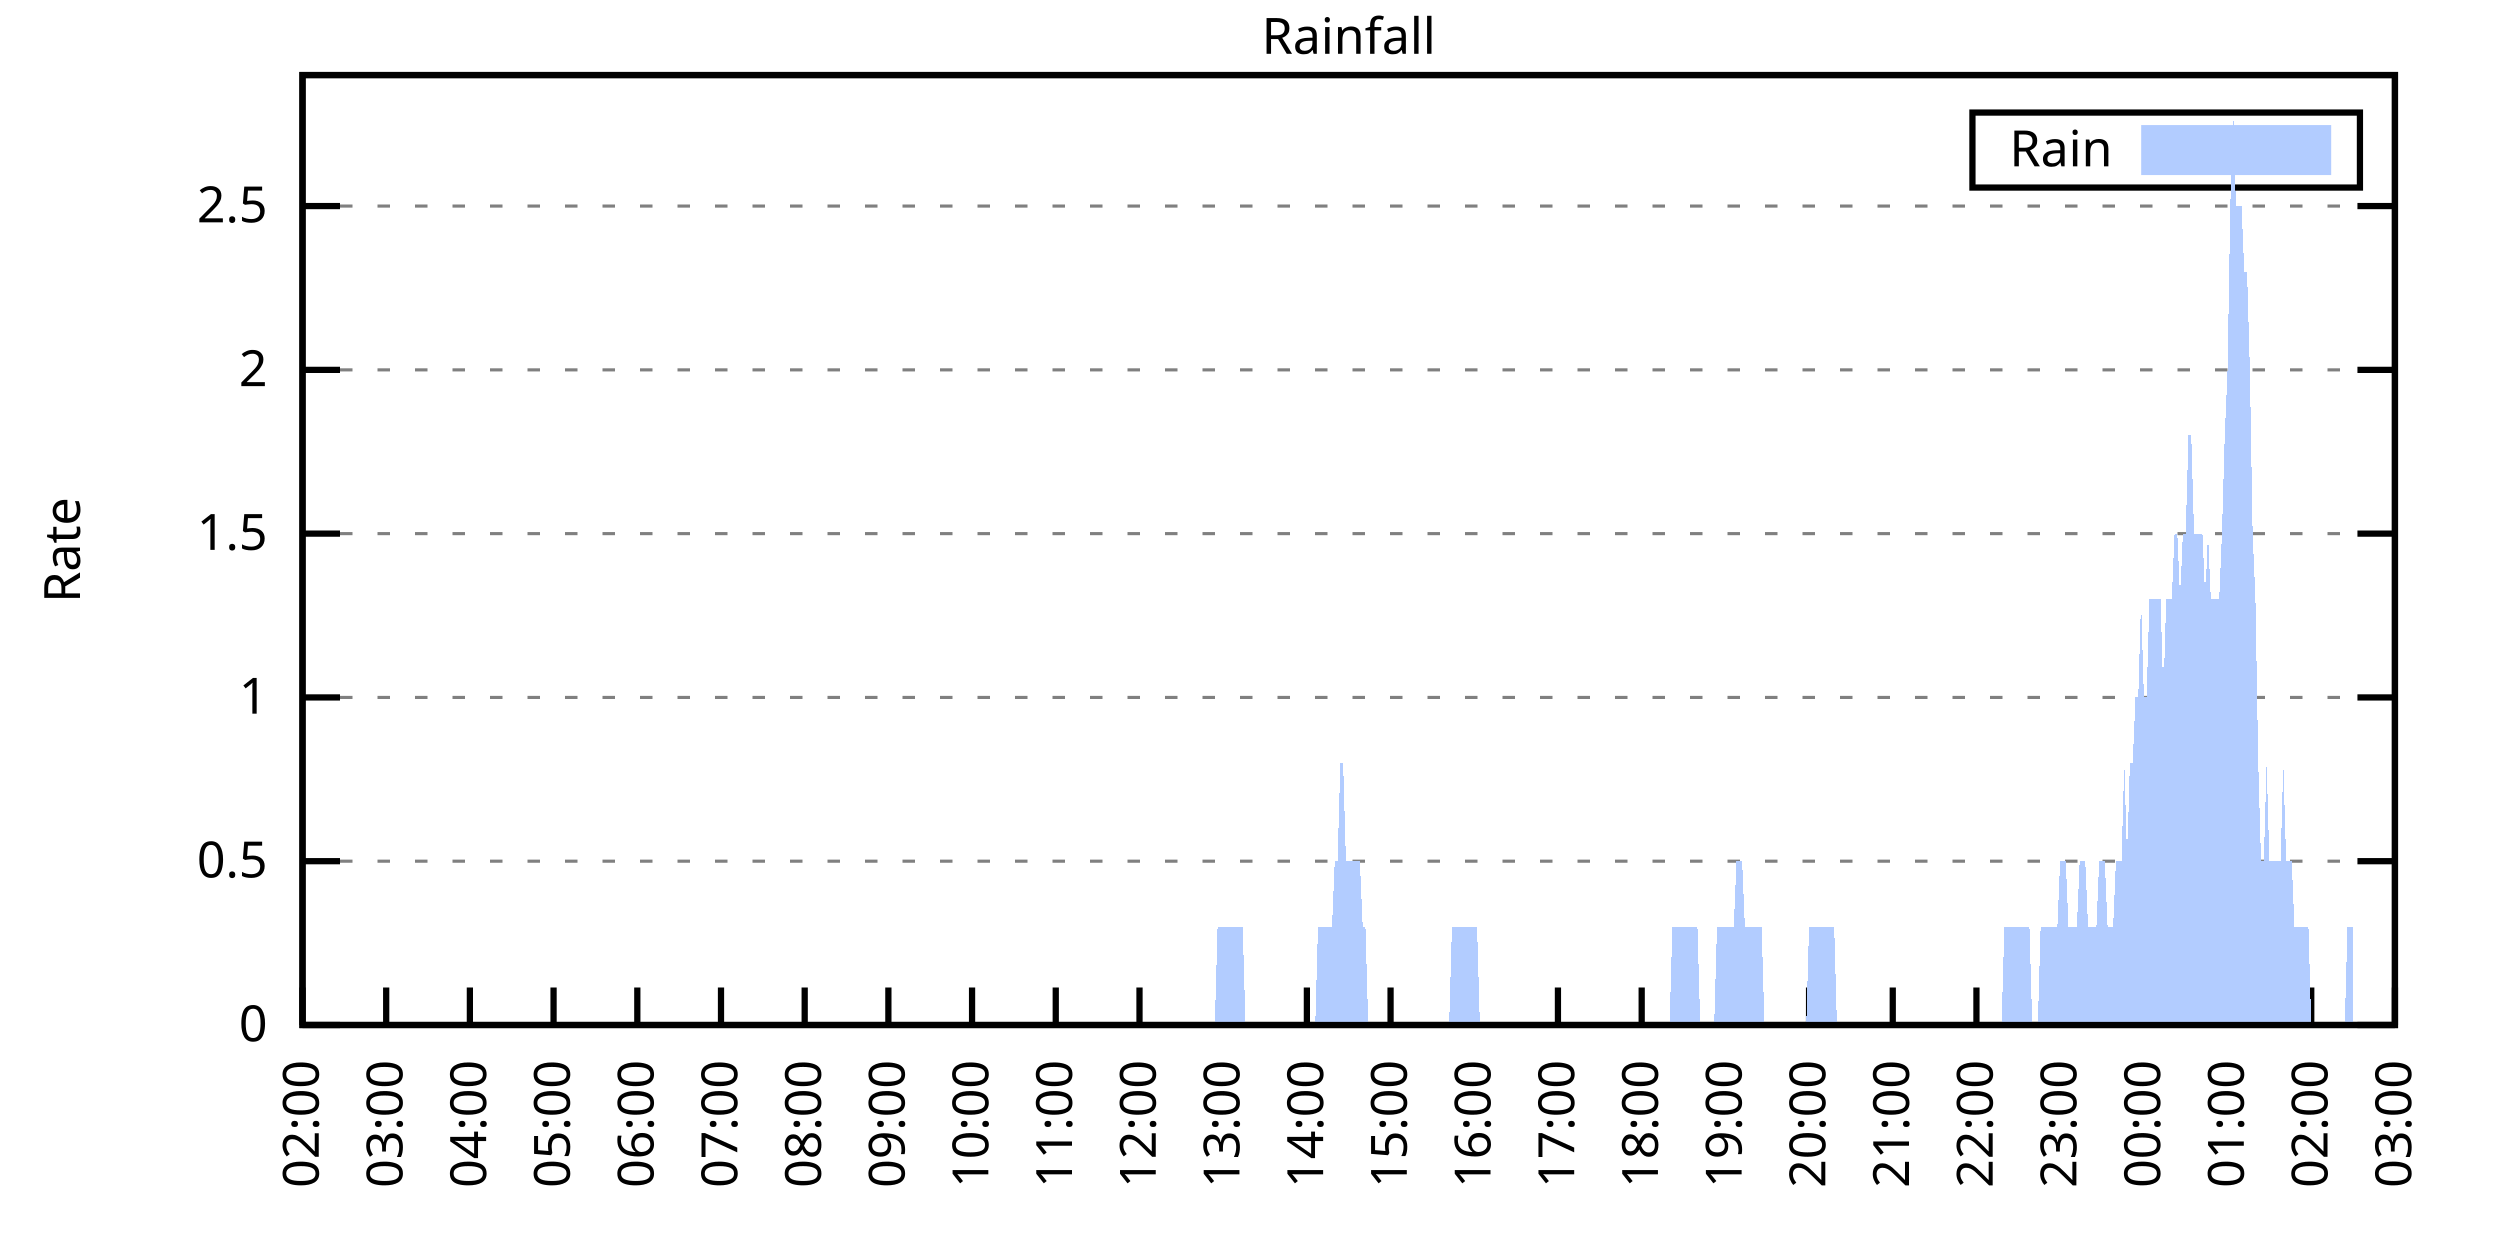
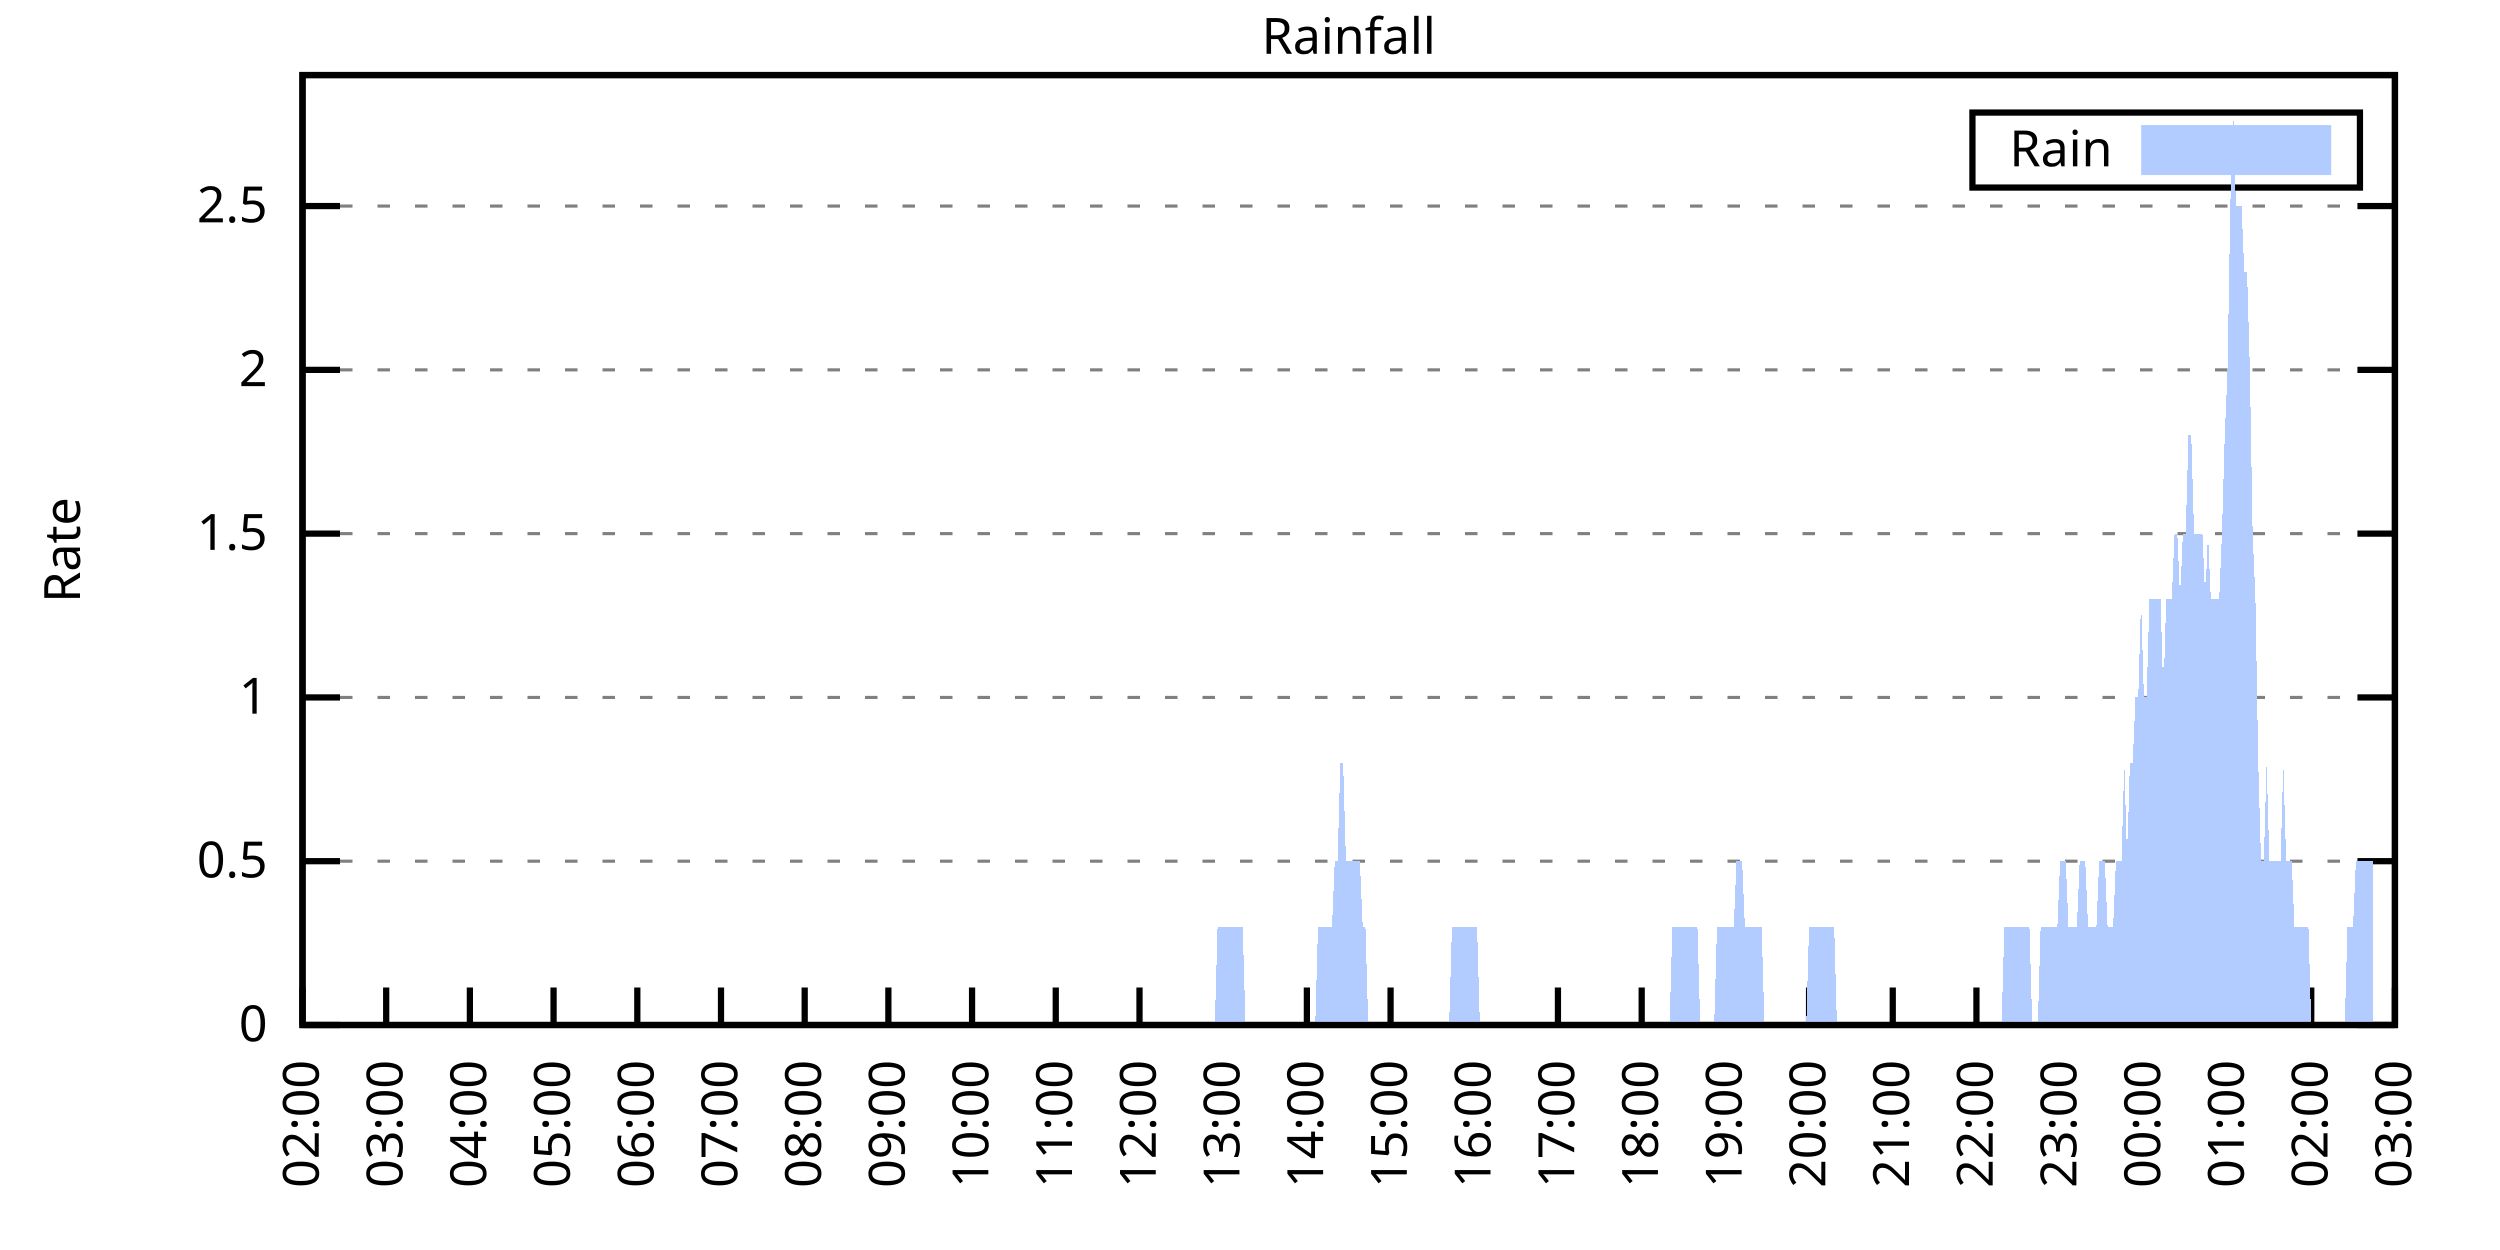
<svg xmlns="http://www.w3.org/2000/svg" xmlns:xlink="http://www.w3.org/1999/xlink" width="400" height="200" viewBox="0 0 400 200">
  <g id="gnuplot_canvas">
    <rect x="0" y="0" width="400" height="200" fill="none" />
    <defs>
      <circle id="gpDot" r="0.5" stroke-width="0.5" stroke="currentColor" />
      <path id="gpPt0" stroke-width="0.333" stroke="currentColor" d="M-1,0 h2 M0,-1 v2" />
      <path id="gpPt1" stroke-width="0.333" stroke="currentColor" d="M-1,-1 L1,1 M1,-1 L-1,1" />
      <path id="gpPt2" stroke-width="0.333" stroke="currentColor" d="M-1,0 L1,0 M0,-1 L0,1 M-1,-1 L1,1 M-1,1 L1,-1" />
      <rect id="gpPt3" stroke-width="0.333" stroke="currentColor" x="-1" y="-1" width="2" height="2" />
      <rect id="gpPt4" stroke-width="0.333" stroke="currentColor" fill="currentColor" x="-1" y="-1" width="2" height="2" />
      <circle id="gpPt5" stroke-width="0.333" stroke="currentColor" cx="0" cy="0" r="1" />
      <use xlink:href="#gpPt5" id="gpPt6" fill="currentColor" stroke="none" />
      <path id="gpPt7" stroke-width="0.333" stroke="currentColor" d="M0,-1.33 L-1.33,0.67 L1.33,0.67 z" />
      <use xlink:href="#gpPt7" id="gpPt8" fill="currentColor" stroke="none" />
      <use xlink:href="#gpPt7" id="gpPt9" stroke="currentColor" transform="rotate(180)" />
      <use xlink:href="#gpPt9" id="gpPt10" fill="currentColor" stroke="none" />
      <use xlink:href="#gpPt3" id="gpPt11" stroke="currentColor" transform="rotate(45)" />
      <use xlink:href="#gpPt11" id="gpPt12" fill="currentColor" stroke="none" />
      <path id="gpPt13" stroke-width="0.333" stroke="currentColor" d="M0,1.330 L1.265,0.411 L0.782,-1.067 L-0.782,-1.076 L-1.265,0.411 z" />
      <use xlink:href="#gpPt13" id="gpPt14" fill="currentColor" stroke="none" />
      <filter id="textbox" filterUnits="objectBoundingBox" x="0" y="0" height="1" width="1">
        <feFlood flood-color="white" flood-opacity="1" result="bgnd" />
        <feComposite in="SourceGraphic" in2="bgnd" operator="atop" />
      </filter>
      <filter id="greybox" filterUnits="objectBoundingBox" x="0" y="0" height="1" width="1">
        <feFlood flood-color="lightgrey" flood-opacity="1" result="grey" />
        <feComposite in="SourceGraphic" in2="grey" operator="atop" />
      </filter>
    </defs>
    <g fill="none" color="white" stroke="currentColor" stroke-width="1.00" stroke-linecap="butt" stroke-linejoin="miter">
</g>
    <g fill="none" color="black" stroke="currentColor" stroke-width="1.00" stroke-linecap="butt" stroke-linejoin="miter">
      <g stroke="none" shape-rendering="crispEdges">
        <polygon fill="rgb(255, 255, 255)" points="48.40,164.00 383.18,164.00 383.18,12.02 48.40,12.02 " />
      </g>
    </g>
    <g fill="none" color="black" stroke="currentColor" stroke-width="1.00" stroke-linecap="butt" stroke-linejoin="miter">
</g>
    <g fill="none" color="black" stroke="black" stroke-width="0.50" stroke-linecap="butt" stroke-linejoin="miter">
</g>
    <g fill="none" color="gray" stroke="currentColor" stroke-width="0.50" stroke-linecap="butt" stroke-linejoin="miter">
      <path stroke="gray" stroke-dasharray="2,4" class="gridline" d="M48.40,164.00 L383.19,164.00  " />
    </g>
    <g fill="none" color="gray" stroke="gray" stroke-width="1.00" stroke-linecap="butt" stroke-linejoin="miter">
</g>
    <g fill="none" color="black" stroke="currentColor" stroke-width="1.00" stroke-linecap="butt" stroke-linejoin="miter">
      <path stroke="black" d="M48.40,164.00 L54.40,164.00 M383.19,164.00 L377.19,164.00  " />
      <g transform="translate(42.80,166.60)" stroke="none" fill="black" font-family="Sans" font-size="8.00" text-anchor="end">
        <text>
          <tspan font-family="Sans"> 0</tspan>
        </text>
      </g>
    </g>
    <g fill="none" color="black" stroke="currentColor" stroke-width="1.00" stroke-linecap="butt" stroke-linejoin="miter">
</g>
    <g fill="none" color="black" stroke="black" stroke-width="0.50" stroke-linecap="butt" stroke-linejoin="miter">
</g>
    <g fill="none" color="gray" stroke="currentColor" stroke-width="0.50" stroke-linecap="butt" stroke-linejoin="miter">
      <path stroke="gray" stroke-dasharray="2,4" class="gridline" d="M48.40,137.79 L383.19,137.79  " />
    </g>
    <g fill="none" color="gray" stroke="gray" stroke-width="1.00" stroke-linecap="butt" stroke-linejoin="miter">
</g>
    <g fill="none" color="black" stroke="currentColor" stroke-width="1.00" stroke-linecap="butt" stroke-linejoin="miter">
      <path stroke="black" d="M48.40,137.79 L54.40,137.79 M383.19,137.79 L377.19,137.79  " />
      <g transform="translate(42.80,140.39)" stroke="none" fill="black" font-family="Sans" font-size="8.00" text-anchor="end">
        <text>
          <tspan font-family="Sans"> 0.5</tspan>
        </text>
      </g>
    </g>
    <g fill="none" color="black" stroke="currentColor" stroke-width="1.00" stroke-linecap="butt" stroke-linejoin="miter">
</g>
    <g fill="none" color="black" stroke="black" stroke-width="0.50" stroke-linecap="butt" stroke-linejoin="miter">
</g>
    <g fill="none" color="gray" stroke="currentColor" stroke-width="0.50" stroke-linecap="butt" stroke-linejoin="miter">
      <path stroke="gray" stroke-dasharray="2,4" class="gridline" d="M48.40,111.59 L383.19,111.59  " />
    </g>
    <g fill="none" color="gray" stroke="gray" stroke-width="1.00" stroke-linecap="butt" stroke-linejoin="miter">
</g>
    <g fill="none" color="black" stroke="currentColor" stroke-width="1.00" stroke-linecap="butt" stroke-linejoin="miter">
      <path stroke="black" d="M48.40,111.59 L54.40,111.59 M383.19,111.59 L377.19,111.59  " />
      <g transform="translate(42.80,114.19)" stroke="none" fill="black" font-family="Sans" font-size="8.00" text-anchor="end">
        <text>
          <tspan font-family="Sans"> 1</tspan>
        </text>
      </g>
    </g>
    <g fill="none" color="black" stroke="currentColor" stroke-width="1.00" stroke-linecap="butt" stroke-linejoin="miter">
</g>
    <g fill="none" color="black" stroke="black" stroke-width="0.50" stroke-linecap="butt" stroke-linejoin="miter">
</g>
    <g fill="none" color="gray" stroke="currentColor" stroke-width="0.50" stroke-linecap="butt" stroke-linejoin="miter">
      <path stroke="gray" stroke-dasharray="2,4" class="gridline" d="M48.40,85.38 L383.19,85.38  " />
    </g>
    <g fill="none" color="gray" stroke="gray" stroke-width="1.00" stroke-linecap="butt" stroke-linejoin="miter">
</g>
    <g fill="none" color="black" stroke="currentColor" stroke-width="1.00" stroke-linecap="butt" stroke-linejoin="miter">
      <path stroke="black" d="M48.40,85.38 L54.40,85.38 M383.19,85.38 L377.19,85.38  " />
      <g transform="translate(42.80,87.98)" stroke="none" fill="black" font-family="Sans" font-size="8.00" text-anchor="end">
        <text>
          <tspan font-family="Sans"> 1.5</tspan>
        </text>
      </g>
    </g>
    <g fill="none" color="black" stroke="currentColor" stroke-width="1.00" stroke-linecap="butt" stroke-linejoin="miter">
</g>
    <g fill="none" color="black" stroke="black" stroke-width="0.50" stroke-linecap="butt" stroke-linejoin="miter">
</g>
    <g fill="none" color="gray" stroke="currentColor" stroke-width="0.50" stroke-linecap="butt" stroke-linejoin="miter">
      <path stroke="gray" stroke-dasharray="2,4" class="gridline" d="M48.40,59.18 L383.19,59.18  " />
    </g>
    <g fill="none" color="gray" stroke="gray" stroke-width="1.00" stroke-linecap="butt" stroke-linejoin="miter">
</g>
    <g fill="none" color="black" stroke="currentColor" stroke-width="1.00" stroke-linecap="butt" stroke-linejoin="miter">
      <path stroke="black" d="M48.40,59.18 L54.40,59.18 M383.19,59.18 L377.19,59.18  " />
      <g transform="translate(42.80,61.78)" stroke="none" fill="black" font-family="Sans" font-size="8.00" text-anchor="end">
        <text>
          <tspan font-family="Sans"> 2</tspan>
        </text>
      </g>
    </g>
    <g fill="none" color="black" stroke="currentColor" stroke-width="1.00" stroke-linecap="butt" stroke-linejoin="miter">
</g>
    <g fill="none" color="black" stroke="black" stroke-width="0.50" stroke-linecap="butt" stroke-linejoin="miter">
</g>
    <g fill="none" color="gray" stroke="currentColor" stroke-width="0.50" stroke-linecap="butt" stroke-linejoin="miter">
      <path stroke="gray" stroke-dasharray="2,4" class="gridline" d="M48.40,32.97 L383.19,32.97  " />
    </g>
    <g fill="none" color="gray" stroke="gray" stroke-width="1.00" stroke-linecap="butt" stroke-linejoin="miter">
</g>
    <g fill="none" color="black" stroke="currentColor" stroke-width="1.00" stroke-linecap="butt" stroke-linejoin="miter">
      <path stroke="black" d="M48.40,32.97 L54.40,32.97 M383.19,32.97 L377.19,32.97  " />
      <g transform="translate(42.80,35.57)" stroke="none" fill="black" font-family="Sans" font-size="8.00" text-anchor="end">
        <text>
          <tspan font-family="Sans"> 2.5</tspan>
        </text>
      </g>
    </g>
    <g fill="none" color="black" stroke="currentColor" stroke-width="1.00" stroke-linecap="butt" stroke-linejoin="miter">
      <path stroke="black" d="M48.40,164.00 L48.40,158.00  " />
      <g transform="translate(51.00,169.60) rotate(270.00)" stroke="none" fill="black" font-family="Sans" font-size="8.00" text-anchor="end">
        <text>
          <tspan font-family="Sans">02:00</tspan>
        </text>
      </g>
    </g>
    <g fill="none" color="black" stroke="currentColor" stroke-width="1.00" stroke-linecap="butt" stroke-linejoin="miter">
      <path stroke="black" d="M61.79,164.00 L61.79,158.00  " />
      <g transform="translate(64.39,169.60) rotate(270.00)" stroke="none" fill="black" font-family="Sans" font-size="8.00" text-anchor="end">
        <text>
          <tspan font-family="Sans">03:00</tspan>
        </text>
      </g>
    </g>
    <g fill="none" color="black" stroke="currentColor" stroke-width="1.00" stroke-linecap="butt" stroke-linejoin="miter">
      <path stroke="black" d="M75.18,164.00 L75.18,158.00  " />
      <g transform="translate(77.78,169.60) rotate(270.00)" stroke="none" fill="black" font-family="Sans" font-size="8.00" text-anchor="end">
        <text>
          <tspan font-family="Sans">04:00</tspan>
        </text>
      </g>
    </g>
    <g fill="none" color="black" stroke="currentColor" stroke-width="1.00" stroke-linecap="butt" stroke-linejoin="miter">
      <path stroke="black" d="M88.57,164.00 L88.57,158.00  " />
      <g transform="translate(91.17,169.60) rotate(270.00)" stroke="none" fill="black" font-family="Sans" font-size="8.00" text-anchor="end">
        <text>
          <tspan font-family="Sans">05:00</tspan>
        </text>
      </g>
    </g>
    <g fill="none" color="black" stroke="currentColor" stroke-width="1.00" stroke-linecap="butt" stroke-linejoin="miter">
      <path stroke="black" d="M101.97,164.00 L101.97,158.00  " />
      <g transform="translate(104.57,169.60) rotate(270.00)" stroke="none" fill="black" font-family="Sans" font-size="8.00" text-anchor="end">
        <text>
          <tspan font-family="Sans">06:00</tspan>
        </text>
      </g>
    </g>
    <g fill="none" color="black" stroke="currentColor" stroke-width="1.00" stroke-linecap="butt" stroke-linejoin="miter">
      <path stroke="black" d="M115.36,164.00 L115.36,158.00  " />
      <g transform="translate(117.96,169.60) rotate(270.00)" stroke="none" fill="black" font-family="Sans" font-size="8.00" text-anchor="end">
        <text>
          <tspan font-family="Sans">07:00</tspan>
        </text>
      </g>
    </g>
    <g fill="none" color="black" stroke="currentColor" stroke-width="1.00" stroke-linecap="butt" stroke-linejoin="miter">
      <path stroke="black" d="M128.75,164.00 L128.75,158.00  " />
      <g transform="translate(131.35,169.60) rotate(270.00)" stroke="none" fill="black" font-family="Sans" font-size="8.00" text-anchor="end">
        <text>
          <tspan font-family="Sans">08:00</tspan>
        </text>
      </g>
    </g>
    <g fill="none" color="black" stroke="currentColor" stroke-width="1.00" stroke-linecap="butt" stroke-linejoin="miter">
      <path stroke="black" d="M142.14,164.00 L142.14,158.00  " />
      <g transform="translate(144.74,169.60) rotate(270.00)" stroke="none" fill="black" font-family="Sans" font-size="8.00" text-anchor="end">
        <text>
          <tspan font-family="Sans">09:00</tspan>
        </text>
      </g>
    </g>
    <g fill="none" color="black" stroke="currentColor" stroke-width="1.00" stroke-linecap="butt" stroke-linejoin="miter">
      <path stroke="black" d="M155.53,164.00 L155.53,158.00  " />
      <g transform="translate(158.13,169.60) rotate(270.00)" stroke="none" fill="black" font-family="Sans" font-size="8.00" text-anchor="end">
        <text>
          <tspan font-family="Sans">10:00</tspan>
        </text>
      </g>
    </g>
    <g fill="none" color="black" stroke="currentColor" stroke-width="1.00" stroke-linecap="butt" stroke-linejoin="miter">
      <path stroke="black" d="M168.92,164.00 L168.92,158.00  " />
      <g transform="translate(171.52,169.60) rotate(270.00)" stroke="none" fill="black" font-family="Sans" font-size="8.00" text-anchor="end">
        <text>
          <tspan font-family="Sans">11:00</tspan>
        </text>
      </g>
    </g>
    <g fill="none" color="black" stroke="currentColor" stroke-width="1.00" stroke-linecap="butt" stroke-linejoin="miter">
      <path stroke="black" d="M182.32,164.00 L182.32,158.00  " />
      <g transform="translate(184.92,169.60) rotate(270.00)" stroke="none" fill="black" font-family="Sans" font-size="8.00" text-anchor="end">
        <text>
          <tspan font-family="Sans">12:00</tspan>
        </text>
      </g>
    </g>
    <g fill="none" color="black" stroke="currentColor" stroke-width="1.00" stroke-linecap="butt" stroke-linejoin="miter">
      <path stroke="black" d="M195.71,164.00 L195.71,158.00  " />
      <g transform="translate(198.31,169.60) rotate(270.00)" stroke="none" fill="black" font-family="Sans" font-size="8.00" text-anchor="end">
        <text>
          <tspan font-family="Sans">13:00</tspan>
        </text>
      </g>
    </g>
    <g fill="none" color="black" stroke="currentColor" stroke-width="1.00" stroke-linecap="butt" stroke-linejoin="miter">
      <path stroke="black" d="M209.10,164.00 L209.10,158.00  " />
      <g transform="translate(211.70,169.60) rotate(270.00)" stroke="none" fill="black" font-family="Sans" font-size="8.00" text-anchor="end">
        <text>
          <tspan font-family="Sans">14:00</tspan>
        </text>
      </g>
    </g>
    <g fill="none" color="black" stroke="currentColor" stroke-width="1.00" stroke-linecap="butt" stroke-linejoin="miter">
      <path stroke="black" d="M222.49,164.00 L222.49,158.00  " />
      <g transform="translate(225.09,169.60) rotate(270.00)" stroke="none" fill="black" font-family="Sans" font-size="8.00" text-anchor="end">
        <text>
          <tspan font-family="Sans">15:00</tspan>
        </text>
      </g>
    </g>
    <g fill="none" color="black" stroke="currentColor" stroke-width="1.00" stroke-linecap="butt" stroke-linejoin="miter">
      <path stroke="black" d="M235.88,164.00 L235.88,158.00  " />
      <g transform="translate(238.48,169.60) rotate(270.00)" stroke="none" fill="black" font-family="Sans" font-size="8.00" text-anchor="end">
        <text>
          <tspan font-family="Sans">16:00</tspan>
        </text>
      </g>
    </g>
    <g fill="none" color="black" stroke="currentColor" stroke-width="1.00" stroke-linecap="butt" stroke-linejoin="miter">
      <path stroke="black" d="M249.27,164.00 L249.27,158.00  " />
      <g transform="translate(251.87,169.60) rotate(270.00)" stroke="none" fill="black" font-family="Sans" font-size="8.00" text-anchor="end">
        <text>
          <tspan font-family="Sans">17:00</tspan>
        </text>
      </g>
    </g>
    <g fill="none" color="black" stroke="currentColor" stroke-width="1.00" stroke-linecap="butt" stroke-linejoin="miter">
      <path stroke="black" d="M262.67,164.00 L262.67,158.00  " />
      <g transform="translate(265.27,169.60) rotate(270.00)" stroke="none" fill="black" font-family="Sans" font-size="8.00" text-anchor="end">
        <text>
          <tspan font-family="Sans">18:00</tspan>
        </text>
      </g>
    </g>
    <g fill="none" color="black" stroke="currentColor" stroke-width="1.00" stroke-linecap="butt" stroke-linejoin="miter">
      <path stroke="black" d="M276.06,164.00 L276.06,158.00  " />
      <g transform="translate(278.66,169.60) rotate(270.00)" stroke="none" fill="black" font-family="Sans" font-size="8.00" text-anchor="end">
        <text>
          <tspan font-family="Sans">19:00</tspan>
        </text>
      </g>
    </g>
    <g fill="none" color="black" stroke="currentColor" stroke-width="1.00" stroke-linecap="butt" stroke-linejoin="miter">
      <path stroke="black" d="M289.45,164.00 L289.45,158.00  " />
      <g transform="translate(292.05,169.60) rotate(270.00)" stroke="none" fill="black" font-family="Sans" font-size="8.00" text-anchor="end">
        <text>
          <tspan font-family="Sans">20:00</tspan>
        </text>
      </g>
    </g>
    <g fill="none" color="black" stroke="currentColor" stroke-width="1.00" stroke-linecap="butt" stroke-linejoin="miter">
      <path stroke="black" d="M302.84,164.00 L302.84,158.00  " />
      <g transform="translate(305.44,169.60) rotate(270.00)" stroke="none" fill="black" font-family="Sans" font-size="8.00" text-anchor="end">
        <text>
          <tspan font-family="Sans">21:00</tspan>
        </text>
      </g>
    </g>
    <g fill="none" color="black" stroke="currentColor" stroke-width="1.00" stroke-linecap="butt" stroke-linejoin="miter">
      <path stroke="black" d="M316.23,164.00 L316.23,158.00  " />
      <g transform="translate(318.83,169.60) rotate(270.00)" stroke="none" fill="black" font-family="Sans" font-size="8.00" text-anchor="end">
        <text>
          <tspan font-family="Sans">22:00</tspan>
        </text>
      </g>
    </g>
    <g fill="none" color="black" stroke="currentColor" stroke-width="1.00" stroke-linecap="butt" stroke-linejoin="miter">
      <path stroke="black" d="M329.62,164.00 L329.62,158.00  " />
      <g transform="translate(332.22,169.60) rotate(270.00)" stroke="none" fill="black" font-family="Sans" font-size="8.00" text-anchor="end">
        <text>
          <tspan font-family="Sans">23:00</tspan>
        </text>
      </g>
    </g>
    <g fill="none" color="black" stroke="currentColor" stroke-width="1.00" stroke-linecap="butt" stroke-linejoin="miter">
      <path stroke="black" d="M343.02,164.00 L343.02,158.00  " />
      <g transform="translate(345.62,169.60) rotate(270.00)" stroke="none" fill="black" font-family="Sans" font-size="8.00" text-anchor="end">
        <text>
          <tspan font-family="Sans">00:00</tspan>
        </text>
      </g>
    </g>
    <g fill="none" color="black" stroke="currentColor" stroke-width="1.00" stroke-linecap="butt" stroke-linejoin="miter">
      <path stroke="black" d="M356.41,164.00 L356.41,158.00  " />
      <g transform="translate(359.01,169.60) rotate(270.00)" stroke="none" fill="black" font-family="Sans" font-size="8.00" text-anchor="end">
        <text>
          <tspan font-family="Sans">01:00</tspan>
        </text>
      </g>
    </g>
    <g fill="none" color="black" stroke="currentColor" stroke-width="1.00" stroke-linecap="butt" stroke-linejoin="miter">
      <path stroke="black" d="M369.80,164.00 L369.80,158.00  " />
      <g transform="translate(372.40,169.60) rotate(270.00)" stroke="none" fill="black" font-family="Sans" font-size="8.00" text-anchor="end">
        <text>
          <tspan font-family="Sans">02:00</tspan>
        </text>
      </g>
    </g>
    <g fill="none" color="black" stroke="currentColor" stroke-width="1.00" stroke-linecap="butt" stroke-linejoin="miter">
      <path stroke="black" d="M383.19,164.00 L383.19,158.00  " />
      <g transform="translate(385.79,169.60) rotate(270.00)" stroke="none" fill="black" font-family="Sans" font-size="8.00" text-anchor="end">
        <text>
          <tspan font-family="Sans">03:00</tspan>
        </text>
      </g>
    </g>
    <g fill="none" color="black" stroke="currentColor" stroke-width="1.00" stroke-linecap="butt" stroke-linejoin="miter">
</g>
    <g fill="none" color="black" stroke="currentColor" stroke-width="1.00" stroke-linecap="butt" stroke-linejoin="miter">
      <path stroke="black" d="M48.40,12.01 L48.40,164.00 L383.19,164.00 L383.19,12.01 L48.40,12.01 Z  " />
    </g>
    <g fill="none" color="black" stroke="currentColor" stroke-width="1.00" stroke-linecap="butt" stroke-linejoin="miter">
</g>
    <g fill="none" color="black" stroke="currentColor" stroke-width="1.00" stroke-linecap="butt" stroke-linejoin="miter">
      <path stroke="black" d="M315.59,30.01 L315.59,18.01 L377.59,18.01 L377.59,30.01 L315.59,30.01 Z  " />
    </g>
    <g id="Rainfall_plot_1">
      <g fill="none" color="white" stroke="black" stroke-width="2.00" stroke-linecap="butt" stroke-linejoin="miter">
</g>
      <g fill="none" color="black" stroke="currentColor" stroke-width="2.00" stroke-linecap="butt" stroke-linejoin="miter">
        <g transform="translate(337.99,26.61)" stroke="none" fill="black" font-family="Sans" font-size="8.00" text-anchor="end">
          <text>
            <tspan font-family="Sans">Rain</tspan>
          </text>
        </g>
      </g>
      <g fill="none" color="black" stroke="currentColor" stroke-width="2.00" stroke-linecap="butt" stroke-linejoin="miter">
        <g stroke="none" shape-rendering="crispEdges">
          <polygon fill="rgb(178, 204, 255)" points="343.59,27.01 371.99,27.01 371.99,21.01 343.59,21.01 " />
        </g>
        <path stroke="rgb(178, 204, 255)" d="M343.59,27.01 L371.99,27.01 L371.99,21.01 L343.59,21.01 L343.59,27.01 Z  " />
      </g>
      <g fill="none" color="black" stroke="currentColor" stroke-width="2.00" stroke-linecap="butt" stroke-linejoin="miter">
        <g stroke="none" shape-rendering="crispEdges">
-           <polygon fill="rgb(178, 204, 255)" points="55.54,164.00 55.99,164.00 56.43,164.00 56.88,164.00 57.33,164.00 57.77,164.00 58.22,164.00 58.67,164.00 59.11,164.00 59.56,164.00 60.01,164.00 60.45,164.00 60.90,164.00 61.35,164.00 61.79,164.00 62.24,164.00 62.68,164.00 63.13,164.00 63.58,164.00 64.02,164.00 64.47,164.00 64.92,164.00 65.36,164.00 65.81,164.00 66.26,164.00 66.70,164.00 67.15,164.00 67.59,164.00 68.04,164.00 68.49,164.00 68.93,164.00 69.38,164.00 69.83,164.00 70.27,164.00 70.72,164.00 71.17,164.00 71.61,164.00 72.06,164.00 72.50,164.00 72.95,164.00 73.40,164.00 73.84,164.00 74.29,164.00 74.74,164.00 75.18,164.00 75.63,164.00 76.08,164.00 76.52,164.00 76.97,164.00 77.42,164.00 77.86,164.00 78.31,164.00 78.75,164.00 79.20,164.00 79.65,164.00 80.09,164.00 80.54,164.00 80.99,164.00 81.43,164.00 81.88,164.00 82.33,164.00 82.77,164.00 83.22,164.00 83.66,164.00 84.11,164.00 84.56,164.00 85.00,164.00 85.45,164.00 85.90,164.00 86.34,164.00 86.79,164.00 87.24,164.00 87.68,164.00 88.13,164.00 88.57,164.00 89.02,164.00 89.47,164.00 89.91,164.00 90.36,164.00 90.81,164.00 91.25,164.00 91.70,164.00 92.15,164.00 92.59,164.00 93.04,164.00 93.49,164.00 93.93,164.00 94.38,164.00 94.82,164.00 95.27,164.00 95.72,164.00 96.16,164.00 96.61,164.00 97.06,164.00 97.50,164.00 97.95,164.00 98.40,164.00 98.84,164.00 99.29,164.00 99.73,164.00 100.18,164.00 100.63,164.00 101.07,164.00 101.52,164.00 101.97,164.00 102.41,164.00 102.86,164.00 103.31,164.00 103.75,164.00 104.20,164.00 104.64,164.00 105.09,164.00 105.54,164.00 105.98,164.00 106.43,164.00 106.88,164.00 107.32,164.00 107.77,164.00 108.22,164.00 108.66,164.00 109.11,164.00 109.55,164.00 110.00,164.00 110.45,164.00 110.89,164.00 111.34,164.00 111.79,164.00 112.23,164.00 112.68,164.00 113.13,164.00 113.57,164.00 114.02,164.00 114.47,164.00 114.91,164.00 115.36,164.00 115.80,164.00 116.25,164.00 116.70,164.00 117.14,164.00 117.59,164.00 118.04,164.00 118.48,164.00 118.93,164.00 119.38,164.00 119.82,164.00 120.27,164.00 120.71,164.00 121.16,164.00 121.61,164.00 122.05,164.00 122.50,164.00 122.95,164.00 123.39,164.00 123.84,164.00 124.29,164.00 124.73,164.00 125.18,164.00 125.62,164.00 126.07,164.00 126.52,164.00 126.96,164.00 127.41,164.00 127.86,164.00 128.30,164.00 128.75,164.00 129.20,164.00 129.64,164.00 130.09,164.00 130.54,164.00 130.98,164.00 131.43,164.00 131.87,164.00 132.32,164.00 132.77,164.00 133.21,164.00 133.66,164.00 134.11,164.00 134.55,164.00 135.00,164.00 135.45,164.00 135.89,164.00 136.34,164.00 136.78,164.00 137.23,164.00 137.68,164.00 138.12,164.00 138.57,164.00 139.02,164.00 139.46,164.00 139.91,164.00 140.36,164.00 140.80,164.00 141.25,164.00 141.69,164.00 142.14,164.00 142.59,164.00 143.03,164.00 143.48,164.00 143.93,164.00 144.37,164.00 144.82,164.00 145.27,164.00 145.71,164.00 146.16,164.00 146.61,164.00 147.05,164.00 147.50,164.00 147.94,164.00 148.39,164.00 148.84,164.00 149.28,164.00 149.73,164.00 150.18,164.00 150.62,164.00 151.07,164.00 151.52,164.00 151.96,164.00 152.41,164.00 152.85,164.00 153.30,164.00 153.75,164.00 154.19,164.00 154.64,164.00 155.09,164.00 155.53,164.00 155.98,164.00 156.43,164.00 156.87,164.00 157.32,164.00 157.76,164.00 158.21,164.00 158.66,164.00 159.10,164.00 159.55,164.00 160.00,164.00 160.44,164.00 160.89,164.00 161.34,164.00 161.78,164.00 162.23,164.00 162.67,164.00 163.12,164.00 163.57,164.00 164.01,164.00 164.46,164.00 164.91,164.00 165.35,164.00 165.80,164.00 166.25,164.00 166.69,164.00 167.14,164.00 167.59,164.00 168.03,164.00 168.48,164.00 168.92,164.00 169.37,164.00 169.82,164.00 170.26,164.00 170.71,164.00 171.16,164.00 171.60,164.00 172.05,164.00 172.50,164.00 172.94,164.00 173.39,164.00 173.83,164.00 174.28,164.00 174.73,164.00 175.17,164.00 175.62,164.00 176.07,164.00 176.51,164.00 176.96,164.00 177.41,164.00 177.85,164.00 178.30,164.00 178.74,164.00 179.19,164.00 179.64,164.00 180.08,164.00 180.53,164.00 180.98,164.00 181.42,164.00 181.87,164.00 182.32,164.00 182.76,164.00 183.21,164.00 183.66,164.00 184.10,164.00 184.55,164.00 184.99,164.00 185.44,164.00 185.89,164.00 186.33,164.00 186.78,164.00 187.23,164.00 187.67,164.00 188.12,164.00 188.57,164.00 189.01,164.00 189.46,164.00 189.90,164.00 190.35,164.00 190.80,164.00 191.24,164.00 191.69,164.00 192.14,164.00 192.58,164.00 193.03,164.00 193.48,164.00 193.92,164.00 194.37,164.00 194.81,148.28 195.26,148.28 195.71,148.28 196.15,148.28 196.60,148.28 197.05,148.28 197.49,148.28 197.94,148.28 198.39,148.28 198.83,148.28 199.28,164.00 199.73,164.00 200.17,164.00 200.62,164.00 201.06,164.00 201.51,164.00 201.96,164.00 202.40,164.00 202.85,164.00 203.30,164.00 203.74,164.00 204.19,164.00 204.64,164.00 205.08,164.00 205.53,164.00 205.97,164.00 206.42,164.00 206.87,164.00 207.31,164.00 207.76,164.00 208.21,164.00 208.65,164.00 209.10,164.00 209.55,164.00 209.99,164.00 210.44,164.00 210.88,148.28 211.33,148.28 211.78,148.28 212.22,148.28 212.67,148.28 213.12,148.28 213.56,137.79 214.01,137.79 214.46,122.07 214.90,122.07 215.35,137.79 215.80,137.79 216.24,137.79 216.69,137.79 217.13,137.79 217.58,137.79 218.03,148.28 218.47,148.28 218.92,164.00 219.37,164.00 219.81,164.00 220.26,164.00 220.71,164.00 221.15,164.00 221.60,164.00 222.04,164.00 222.49,164.00 222.94,164.00 223.38,164.00 223.83,164.00 224.28,164.00 224.72,164.00 225.17,164.00 225.62,164.00 226.06,164.00 226.51,164.00 226.95,164.00 227.40,164.00 227.85,164.00 228.29,164.00 228.74,164.00 229.19,164.00 229.63,164.00 230.08,164.00 230.53,164.00 230.97,164.00 231.42,164.00 231.86,164.00 232.31,148.28 232.76,148.28 233.20,148.28 233.65,148.28 234.10,148.28 234.54,148.28 234.99,148.28 235.44,148.28 235.88,148.28 236.33,148.28 236.78,164.00 237.22,164.00 237.67,164.00 238.11,164.00 238.56,164.00 239.01,164.00 239.45,164.00 239.90,164.00 240.35,164.00 240.79,164.00 241.24,164.00 241.69,164.00 242.13,164.00 242.58,164.00 243.02,164.00 243.47,164.00 243.92,164.00 244.36,164.00 244.81,164.00 245.26,164.00 245.70,164.00 246.15,164.00 246.60,164.00 247.04,164.00 247.49,164.00 247.93,164.00 248.38,164.00 248.83,164.00 249.27,164.00 249.72,164.00 250.17,164.00 250.61,164.00 251.06,164.00 251.51,164.00 251.95,164.00 252.40,164.00 252.85,164.00 253.29,164.00 253.74,164.00 254.18,164.00 254.63,164.00 255.08,164.00 255.52,164.00 255.97,164.00 256.42,164.00 256.86,164.00 257.31,164.00 257.76,164.00 258.20,164.00 258.65,164.00 259.09,164.00 259.54,164.00 259.99,164.00 260.43,164.00 260.88,164.00 261.33,164.00 261.77,164.00 262.22,164.00 262.67,164.00 263.11,164.00 263.56,164.00 264.00,164.00 264.45,164.00 264.90,164.00 265.34,164.00 265.79,164.00 266.24,164.00 266.68,164.00 267.13,164.00 267.58,148.28 268.02,148.28 268.47,148.28 268.92,148.28 269.36,148.28 269.81,148.28 270.25,148.28 270.70,148.28 271.15,148.28 271.59,148.28 272.04,164.00 272.49,164.00 272.93,164.00 273.38,164.00 273.83,164.00 274.27,164.00 274.72,148.28 275.16,148.28 275.61,148.28 276.06,148.28 276.50,148.28 276.95,148.28 277.40,148.28 277.84,137.79 278.29,137.79 278.74,137.79 279.18,148.28 279.63,148.28 280.07,148.28 280.52,148.28 280.97,148.28 281.41,148.28 281.86,148.28 282.31,164.00 282.75,164.00 283.20,164.00 283.65,164.00 284.09,164.00 284.54,164.00 284.98,164.00 285.43,164.00 285.88,164.00 286.32,164.00 286.77,164.00 287.22,164.00 287.66,164.00 288.11,164.00 288.56,164.00 289.00,164.00 289.45,148.28 289.90,148.28 290.34,148.28 290.79,148.28 291.23,148.28 291.68,148.28 292.13,148.28 292.57,148.28 293.02,148.28 293.47,148.28 293.91,164.00 294.36,164.00 294.81,164.00 295.25,164.00 295.70,164.00 296.14,164.00 296.59,164.00 297.04,164.00 297.48,164.00 297.93,164.00 298.38,164.00 298.82,164.00 299.27,164.00 299.72,164.00 300.16,164.00 300.61,164.00 301.05,164.00 301.50,164.00 301.95,164.00 302.39,164.00 302.84,164.00 303.29,164.00 303.73,164.00 304.18,164.00 304.63,164.00 305.07,164.00 305.52,164.00 305.97,164.00 306.41,164.00 306.86,164.00 307.30,164.00 307.75,164.00 308.20,164.00 308.64,164.00 309.09,164.00 309.54,164.00 309.98,164.00 310.43,164.00 310.88,164.00 311.32,164.00 311.77,164.00 312.21,164.00 312.66,164.00 313.11,164.00 313.55,164.00 314.00,164.00 314.45,164.00 314.89,164.00 315.34,164.00 315.79,164.00 316.23,164.00 316.68,164.00 317.12,164.00 317.57,164.00 318.02,164.00 318.46,164.00 318.91,164.00 319.36,164.00 319.80,164.00 320.25,164.00 320.70,148.28 321.14,148.28 321.59,148.28 322.04,148.28 322.48,148.28 322.93,148.28 323.37,148.28 323.82,148.28 324.27,148.28 324.71,148.28 325.16,164.00 325.61,164.00 326.05,164.00 326.50,148.28 326.95,148.28 327.39,148.28 327.84,148.28 328.28,148.28 328.73,148.28 329.18,148.28 329.62,137.79 330.07,137.79 330.52,137.79 330.96,148.28 331.41,148.28 331.86,148.28 332.30,148.28 332.75,137.79 333.19,137.79 333.64,137.79 334.09,148.28 334.53,148.28 334.98,148.28 335.43,148.28 335.87,137.79 336.32,137.79 336.77,137.79 337.21,148.28 337.66,148.28 338.10,148.28 338.55,137.79 339.00,137.79 339.44,137.79 339.89,122.07 340.34,137.79 340.78,122.07 341.23,122.07 341.68,111.59 342.12,111.59 342.57,95.87 343.02,111.59 343.46,111.59 343.91,95.87 344.35,95.87 344.80,95.87 345.25,95.87 345.69,95.87 346.14,111.59 346.59,95.87 347.03,95.87 347.48,95.87 347.93,85.38 348.37,85.38 348.82,95.87 349.26,85.38 349.71,85.38 350.16,69.66 350.60,69.66 351.05,85.38 351.50,85.38 351.94,85.38 352.39,85.38 352.84,95.87 353.28,85.38 353.73,95.87 354.17,95.87 354.62,95.87 355.07,95.87 355.51,85.38 355.96,69.66 356.41,59.18 356.85,32.97 357.30,17.25 357.75,32.97 358.19,32.97 358.64,32.97 359.09,43.46 359.53,43.46 359.98,59.18 360.42,85.38 360.87,95.87 361.32,122.07 361.76,137.79 362.21,137.79 362.66,122.07 363.10,137.79 363.55,137.79 364.00,137.79 364.44,137.79 364.89,137.79 365.33,122.07 365.78,137.79 366.23,137.79 366.67,137.79 367.12,148.28 367.57,148.28 368.01,148.28 368.46,148.28 368.91,148.28 369.35,148.28 369.80,164.00 370.24,164.00 370.69,164.00 371.14,164.00 371.58,164.00 372.03,164.00 372.48,164.00 372.92,164.00 373.37,164.00 373.82,164.00 374.26,164.00 374.71,164.00 375.16,164.00 375.60,148.28 376.05,148.28 376.49,148.28 376.49,164.00 55.54,164.00 " />
+           <polygon fill="rgb(178, 204, 255)" points="58.67,164.00 59.11,164.00 59.56,164.00 60.01,164.00 60.45,164.00 60.90,164.00 61.35,164.00 61.79,164.00 62.24,164.00 62.68,164.00 63.13,164.00 63.58,164.00 64.02,164.00 64.47,164.00 64.92,164.00 65.36,164.00 65.81,164.00 66.26,164.00 66.70,164.00 67.15,164.00 67.59,164.00 68.04,164.00 68.49,164.00 68.93,164.00 69.38,164.00 69.83,164.00 70.27,164.00 70.72,164.00 71.17,164.00 71.61,164.00 72.06,164.00 72.50,164.00 72.95,164.00 73.40,164.00 73.84,164.00 74.29,164.00 74.74,164.00 75.18,164.00 75.63,164.00 76.08,164.00 76.52,164.00 76.97,164.00 77.42,164.00 77.86,164.00 78.31,164.00 78.75,164.00 79.20,164.00 79.65,164.00 80.09,164.00 80.54,164.00 80.99,164.00 81.43,164.00 81.88,164.00 82.33,164.00 82.77,164.00 83.22,164.00 83.66,164.00 84.11,164.00 84.56,164.00 85.00,164.00 85.45,164.00 85.90,164.00 86.34,164.00 86.79,164.00 87.24,164.00 87.68,164.00 88.13,164.00 88.57,164.00 89.02,164.00 89.47,164.00 89.91,164.00 90.36,164.00 90.81,164.00 91.25,164.00 91.70,164.00 92.15,164.00 92.59,164.00 93.04,164.00 93.49,164.00 93.93,164.00 94.38,164.00 94.82,164.00 95.27,164.00 95.72,164.00 96.16,164.00 96.61,164.00 97.06,164.00 97.50,164.00 97.95,164.00 98.40,164.00 98.84,164.00 99.29,164.00 99.73,164.00 100.18,164.00 100.63,164.00 101.07,164.00 101.52,164.00 101.97,164.00 102.41,164.00 102.86,164.00 103.31,164.00 103.75,164.00 104.20,164.00 104.64,164.00 105.09,164.00 105.54,164.00 105.98,164.00 106.43,164.00 106.88,164.00 107.32,164.00 107.77,164.00 108.22,164.00 108.66,164.00 109.11,164.00 109.55,164.00 110.00,164.00 110.45,164.00 110.89,164.00 111.34,164.00 111.79,164.00 112.23,164.00 112.68,164.00 113.13,164.00 113.57,164.00 114.02,164.00 114.47,164.00 114.91,164.00 115.36,164.00 115.80,164.00 116.25,164.00 116.70,164.00 117.14,164.00 117.59,164.00 118.04,164.00 118.48,164.00 118.93,164.00 119.38,164.00 119.82,164.00 120.27,164.00 120.71,164.00 121.16,164.00 121.61,164.00 122.05,164.00 122.50,164.00 122.95,164.00 123.39,164.00 123.84,164.00 124.29,164.00 124.73,164.00 125.18,164.00 125.62,164.00 126.07,164.00 126.52,164.00 126.96,164.00 127.41,164.00 127.86,164.00 128.30,164.00 128.75,164.00 129.20,164.00 129.64,164.00 130.09,164.00 130.54,164.00 130.98,164.00 131.43,164.00 131.87,164.00 132.32,164.00 132.77,164.00 133.21,164.00 133.66,164.00 134.11,164.00 134.55,164.00 135.00,164.00 135.45,164.00 135.89,164.00 136.34,164.00 136.78,164.00 137.23,164.00 137.68,164.00 138.12,164.00 138.57,164.00 139.02,164.00 139.46,164.00 139.91,164.00 140.36,164.00 140.80,164.00 141.25,164.00 141.69,164.00 142.14,164.00 142.59,164.00 143.03,164.00 143.48,164.00 143.93,164.00 144.37,164.00 144.82,164.00 145.27,164.00 145.71,164.00 146.16,164.00 146.61,164.00 147.05,164.00 147.50,164.00 147.94,164.00 148.39,164.00 148.84,164.00 149.28,164.00 149.73,164.00 150.18,164.00 150.62,164.00 151.07,164.00 151.52,164.00 151.96,164.00 152.41,164.00 152.85,164.00 153.30,164.00 153.75,164.00 154.19,164.00 154.64,164.00 155.09,164.00 155.53,164.00 155.98,164.00 156.43,164.00 156.87,164.00 157.32,164.00 157.76,164.00 158.21,164.00 158.66,164.00 159.10,164.00 159.55,164.00 160.00,164.00 160.44,164.00 160.89,164.00 161.34,164.00 161.78,164.00 162.23,164.00 162.67,164.00 163.12,164.00 163.57,164.00 164.01,164.00 164.46,164.00 164.91,164.00 165.35,164.00 165.80,164.00 166.25,164.00 166.69,164.00 167.14,164.00 167.59,164.00 168.03,164.00 168.48,164.00 168.92,164.00 169.37,164.00 169.82,164.00 170.26,164.00 170.71,164.00 171.16,164.00 171.60,164.00 172.05,164.00 172.50,164.00 172.94,164.00 173.39,164.00 173.83,164.00 174.28,164.00 174.73,164.00 175.17,164.00 175.62,164.00 176.07,164.00 176.51,164.00 176.96,164.00 177.41,164.00 177.85,164.00 178.30,164.00 178.74,164.00 179.19,164.00 179.64,164.00 180.08,164.00 180.53,164.00 180.98,164.00 181.42,164.00 181.87,164.00 182.32,164.00 182.76,164.00 183.21,164.00 183.66,164.00 184.10,164.00 184.55,164.00 184.99,164.00 185.44,164.00 185.89,164.00 186.33,164.00 186.78,164.00 187.23,164.00 187.67,164.00 188.12,164.00 188.57,164.00 189.01,164.00 189.46,164.00 189.90,164.00 190.35,164.00 190.80,164.00 191.24,164.00 191.69,164.00 192.14,164.00 192.58,164.00 193.03,164.00 193.48,164.00 193.92,164.00 194.37,164.00 194.81,148.28 195.26,148.28 195.71,148.28 196.15,148.28 196.60,148.28 197.05,148.28 197.49,148.28 197.94,148.28 198.39,148.28 198.83,148.28 199.28,164.00 199.73,164.00 200.17,164.00 200.62,164.00 201.06,164.00 201.51,164.00 201.96,164.00 202.40,164.00 202.85,164.00 203.30,164.00 203.74,164.00 204.19,164.00 204.64,164.00 205.08,164.00 205.53,164.00 205.97,164.00 206.42,164.00 206.87,164.00 207.31,164.00 207.76,164.00 208.21,164.00 208.65,164.00 209.10,164.00 209.55,164.00 209.99,164.00 210.44,164.00 210.88,148.28 211.33,148.28 211.78,148.28 212.22,148.28 212.67,148.28 213.12,148.28 213.56,137.79 214.01,137.79 214.46,122.07 214.90,122.07 215.35,137.79 215.80,137.79 216.24,137.79 216.69,137.79 217.13,137.79 217.58,137.79 218.03,148.28 218.47,148.28 218.92,164.00 219.37,164.00 219.81,164.00 220.26,164.00 220.71,164.00 221.15,164.00 221.60,164.00 222.04,164.00 222.49,164.00 222.94,164.00 223.38,164.00 223.83,164.00 224.28,164.00 224.72,164.00 225.17,164.00 225.62,164.00 226.06,164.00 226.51,164.00 226.95,164.00 227.40,164.00 227.85,164.00 228.29,164.00 228.74,164.00 229.19,164.00 229.63,164.00 230.08,164.00 230.53,164.00 230.97,164.00 231.42,164.00 231.86,164.00 232.31,148.28 232.76,148.28 233.20,148.28 233.65,148.28 234.10,148.28 234.54,148.28 234.99,148.28 235.44,148.28 235.88,148.28 236.33,148.28 236.78,164.00 237.22,164.00 237.67,164.00 238.11,164.00 238.56,164.00 239.01,164.00 239.45,164.00 239.90,164.00 240.35,164.00 240.79,164.00 241.24,164.00 241.69,164.00 242.13,164.00 242.58,164.00 243.02,164.00 243.47,164.00 243.92,164.00 244.36,164.00 244.81,164.00 245.26,164.00 245.70,164.00 246.15,164.00 246.60,164.00 247.04,164.00 247.49,164.00 247.93,164.00 248.38,164.00 248.83,164.00 249.27,164.00 249.72,164.00 250.17,164.00 250.61,164.00 251.06,164.00 251.51,164.00 251.95,164.00 252.40,164.00 252.85,164.00 253.29,164.00 253.74,164.00 254.18,164.00 254.63,164.00 255.08,164.00 255.52,164.00 255.97,164.00 256.42,164.00 256.86,164.00 257.31,164.00 257.76,164.00 258.20,164.00 258.65,164.00 259.09,164.00 259.54,164.00 259.99,164.00 260.43,164.00 260.88,164.00 261.33,164.00 261.77,164.00 262.22,164.00 262.67,164.00 263.11,164.00 263.56,164.00 264.00,164.00 264.45,164.00 264.90,164.00 265.34,164.00 265.79,164.00 266.24,164.00 266.68,164.00 267.13,164.00 267.58,148.28 268.02,148.28 268.47,148.28 268.92,148.28 269.36,148.28 269.81,148.28 270.25,148.28 270.70,148.28 271.15,148.28 271.59,148.28 272.04,164.00 272.49,164.00 272.93,164.00 273.38,164.00 273.83,164.00 274.27,164.00 274.72,148.28 275.16,148.28 275.61,148.28 276.06,148.28 276.50,148.28 276.95,148.28 277.40,148.28 277.84,137.79 278.29,137.79 278.74,137.79 279.18,148.28 279.63,148.28 280.07,148.28 280.52,148.28 280.97,148.28 281.41,148.28 281.86,148.28 282.31,164.00 282.75,164.00 283.20,164.00 283.65,164.00 284.09,164.00 284.54,164.00 284.98,164.00 285.43,164.00 285.88,164.00 286.32,164.00 286.77,164.00 287.22,164.00 287.66,164.00 288.11,164.00 288.56,164.00 289.00,164.00 289.45,148.28 289.90,148.28 290.34,148.28 290.79,148.28 291.23,148.28 291.68,148.28 292.13,148.28 292.57,148.28 293.02,148.28 293.47,148.28 293.91,164.00 294.36,164.00 294.81,164.00 295.25,164.00 295.70,164.00 296.14,164.00 296.59,164.00 297.04,164.00 297.48,164.00 297.93,164.00 298.38,164.00 298.82,164.00 299.27,164.00 299.72,164.00 300.16,164.00 300.61,164.00 301.05,164.00 301.50,164.00 301.95,164.00 302.39,164.00 302.84,164.00 303.29,164.00 303.73,164.00 304.18,164.00 304.63,164.00 305.07,164.00 305.52,164.00 305.97,164.00 306.41,164.00 306.86,164.00 307.30,164.00 307.75,164.00 308.20,164.00 308.64,164.00 309.09,164.00 309.54,164.00 309.98,164.00 310.43,164.00 310.88,164.00 311.32,164.00 311.77,164.00 312.21,164.00 312.66,164.00 313.11,164.00 313.55,164.00 314.00,164.00 314.45,164.00 314.89,164.00 315.34,164.00 315.79,164.00 316.23,164.00 316.68,164.00 317.12,164.00 317.57,164.00 318.02,164.00 318.46,164.00 318.91,164.00 319.36,164.00 319.80,164.00 320.25,164.00 320.70,148.28 321.14,148.28 321.59,148.28 322.04,148.28 322.48,148.28 322.93,148.28 323.37,148.28 323.82,148.28 324.27,148.28 324.71,148.28 325.16,164.00 325.61,164.00 326.05,164.00 326.50,148.28 326.95,148.28 327.39,148.28 327.84,148.28 328.28,148.28 328.73,148.28 329.18,148.28 329.62,137.79 330.07,137.79 330.52,137.79 330.96,148.28 331.41,148.28 331.86,148.28 332.30,148.28 332.75,137.79 333.19,137.79 333.64,137.79 334.09,148.28 334.53,148.28 334.98,148.28 335.43,148.28 335.87,137.79 336.32,137.79 336.77,137.79 337.21,148.28 337.66,148.28 338.10,148.28 338.55,137.79 339.00,137.79 339.44,137.79 339.89,122.07 340.34,137.79 340.78,122.07 341.23,122.07 341.68,111.59 342.12,111.59 342.57,95.87 343.02,111.59 343.46,111.59 343.91,95.87 344.35,95.87 344.80,95.87 345.25,95.87 345.69,95.87 346.14,111.59 346.59,95.87 347.03,95.87 347.48,95.87 347.93,85.38 348.37,85.38 348.82,95.87 349.26,85.38 349.71,85.38 350.16,69.66 350.60,69.66 351.05,85.38 351.50,85.38 351.94,85.38 352.39,85.38 352.84,95.87 353.28,85.38 353.73,95.87 354.17,95.87 354.62,95.87 355.07,95.87 355.51,85.38 355.96,69.66 356.41,59.18 356.85,32.97 357.30,17.25 357.75,32.97 358.19,32.97 358.64,32.97 359.09,43.46 359.53,43.46 359.98,59.18 360.42,85.38 360.87,95.87 361.32,122.07 361.76,137.79 362.21,137.79 362.66,122.07 363.10,137.79 363.55,137.79 364.00,137.79 364.44,137.79 364.89,137.79 365.33,122.07 365.78,137.79 366.23,137.79 366.67,137.79 367.12,148.28 367.57,148.28 368.01,148.28 368.46,148.28 368.91,148.28 369.35,148.28 369.80,164.00 370.24,164.00 370.69,164.00 371.14,164.00 371.58,164.00 372.03,164.00 372.48,164.00 372.92,164.00 373.37,164.00 373.82,164.00 374.26,164.00 374.71,164.00 375.16,164.00 375.60,148.28 376.05,148.28 376.49,148.28 376.94,137.79 377.39,137.79 377.83,137.79 378.28,137.79 378.73,137.79 379.17,137.79 379.62,137.79 379.62,164.00 58.67,164.00 " />
        </g>
      </g>
    </g>
    <g fill="none" color="black" stroke="currentColor" stroke-width="2.00" stroke-linecap="butt" stroke-linejoin="miter">
</g>
    <g fill="none" color="black" stroke="black" stroke-width="1.00" stroke-linecap="butt" stroke-linejoin="miter">
</g>
    <g fill="none" color="black" stroke="currentColor" stroke-width="1.00" stroke-linecap="butt" stroke-linejoin="miter">
      <path stroke="black" d="M48.40,12.01 L48.40,164.00 L383.19,164.00 L383.19,12.01 L48.40,12.01 Z  " />
      <g transform="translate(12.80,88.01) rotate(270.00)" stroke="none" fill="black" font-family="Sans" font-size="8.00" text-anchor="middle">
        <text>
          <tspan font-family="Sans">Rate</tspan>
        </text>
      </g>
    </g>
    <g fill="none" color="black" stroke="currentColor" stroke-width="1.00" stroke-linecap="butt" stroke-linejoin="miter">
</g>
    <g fill="none" color="black" stroke="currentColor" stroke-width="1.00" stroke-linecap="butt" stroke-linejoin="miter">
      <g transform="translate(215.79,8.61)" stroke="none" fill="black" font-family="Sans" font-size="8.00" text-anchor="middle">
        <text>
          <tspan font-family="Sans">Rainfall</tspan>
        </text>
      </g>
    </g>
    <g fill="none" color="black" stroke="currentColor" stroke-width="1.00" stroke-linecap="butt" stroke-linejoin="miter">
</g>
  </g>
</svg>
